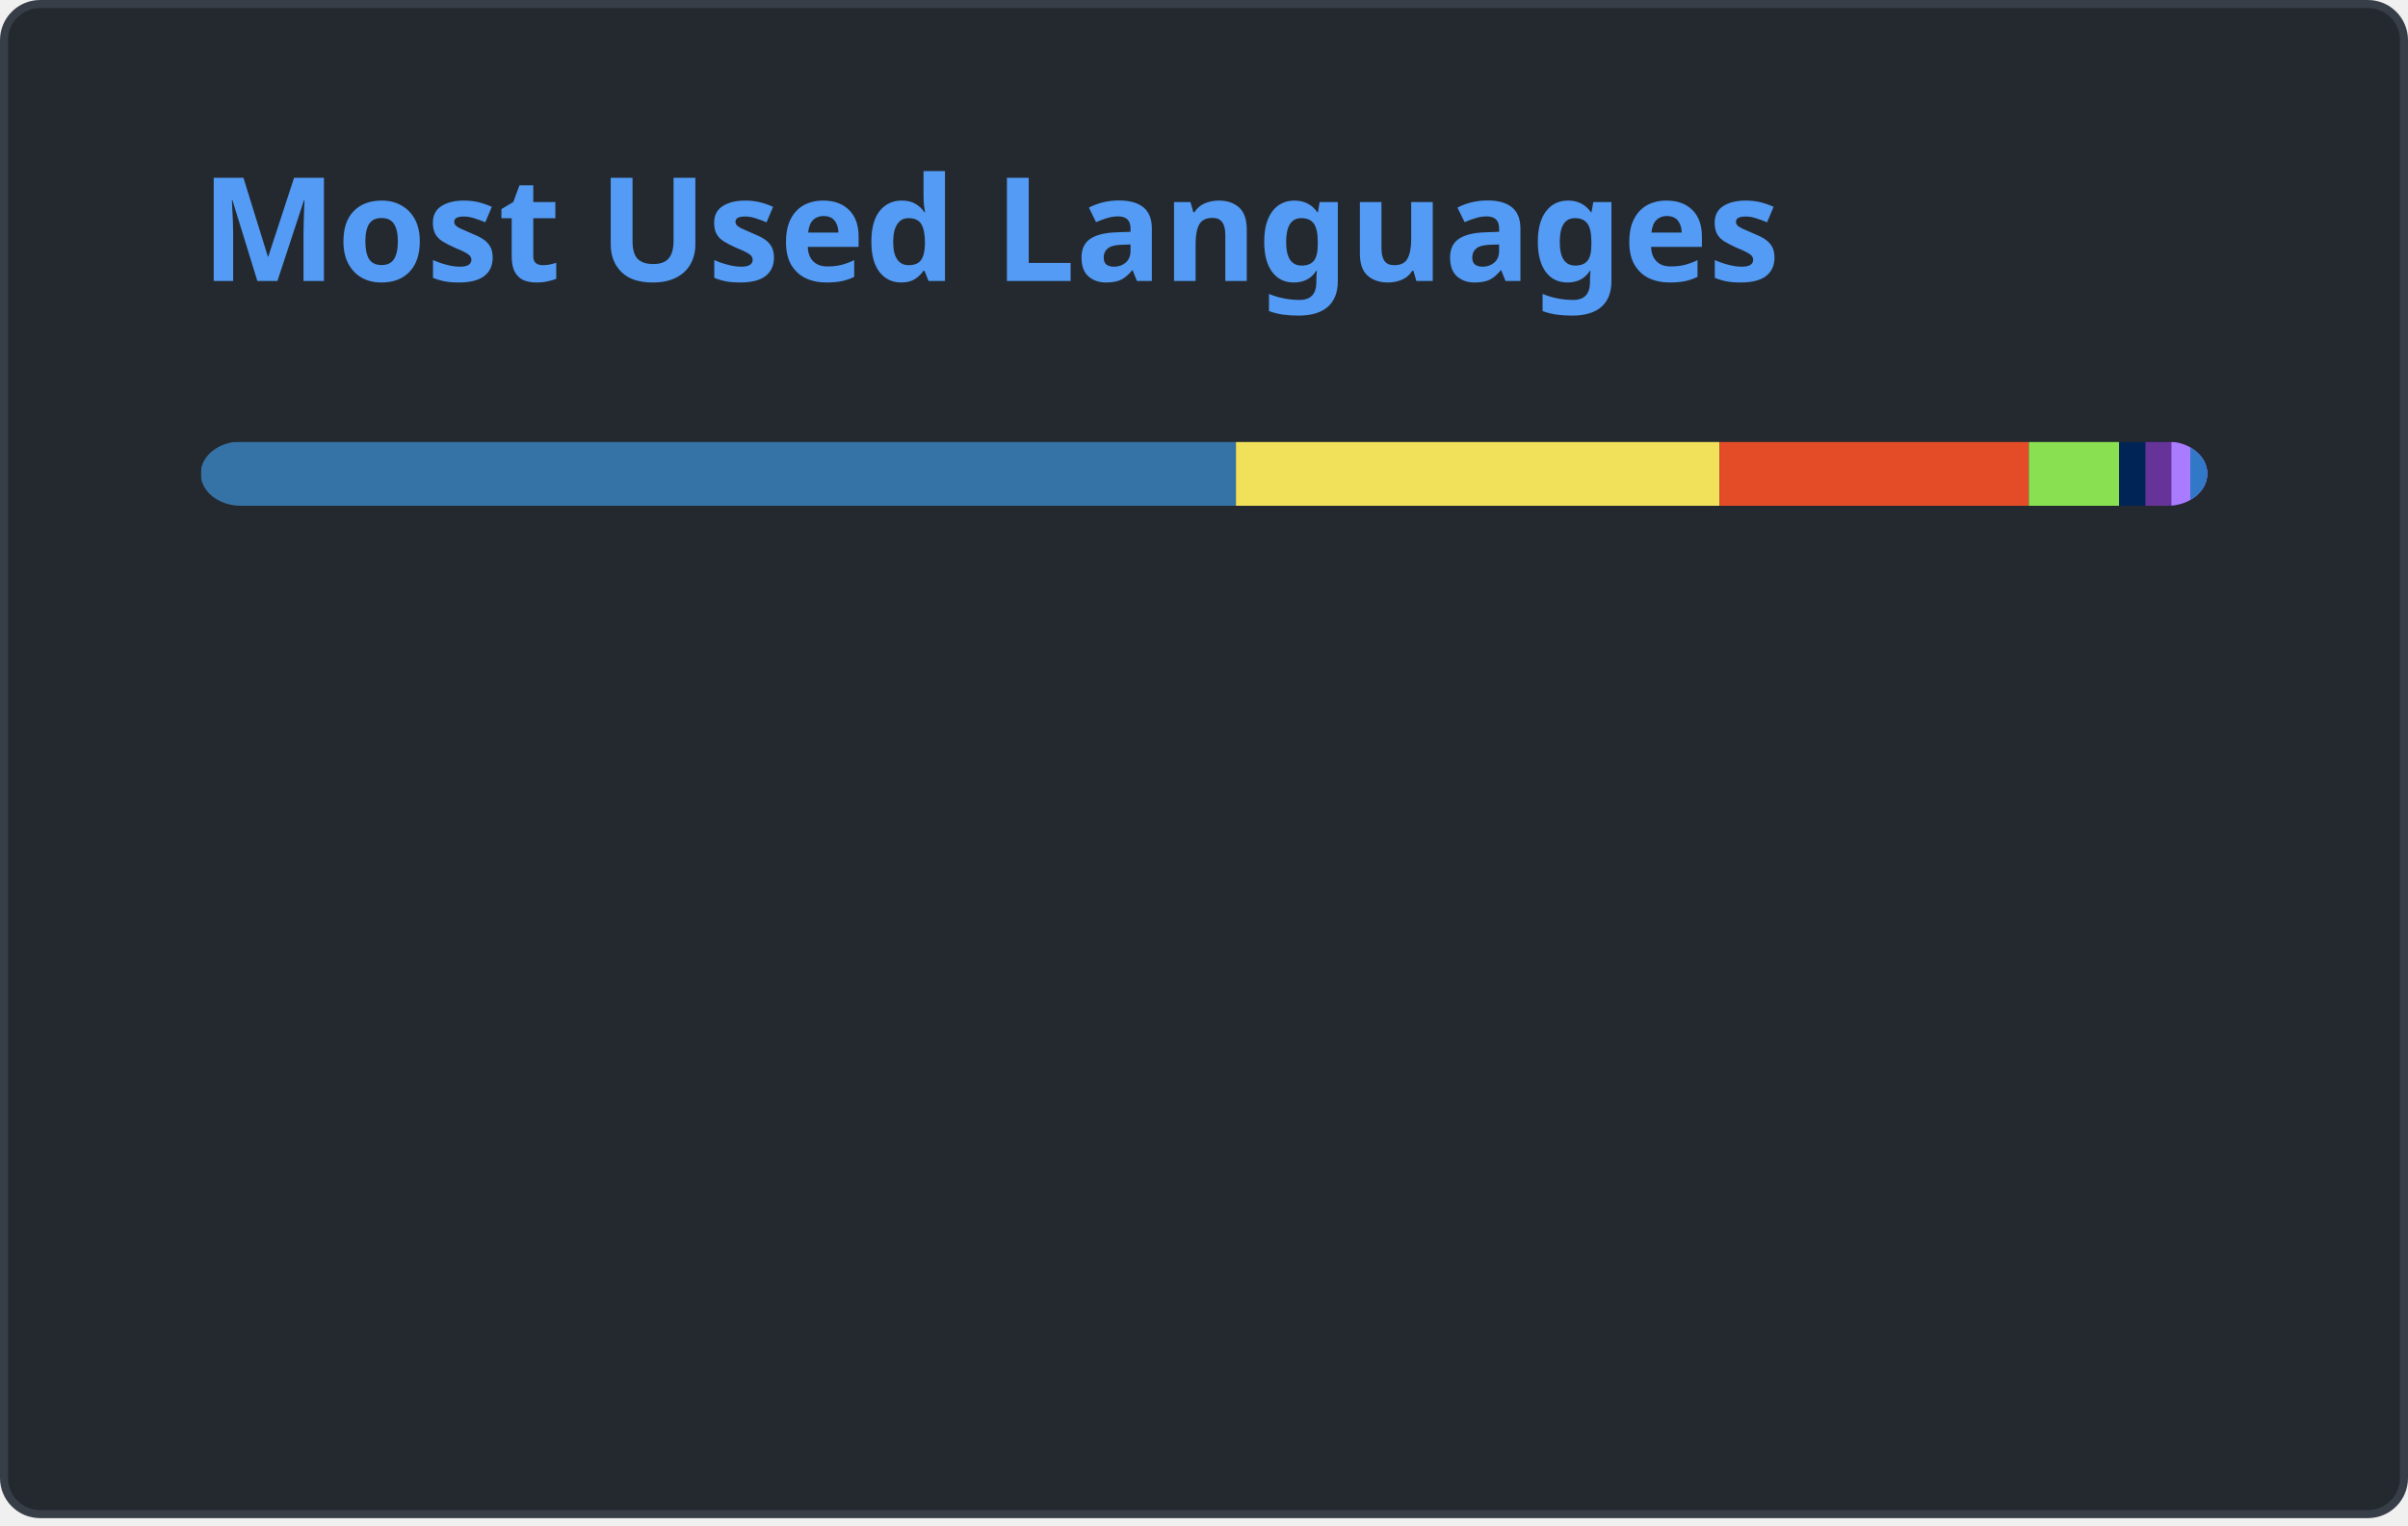
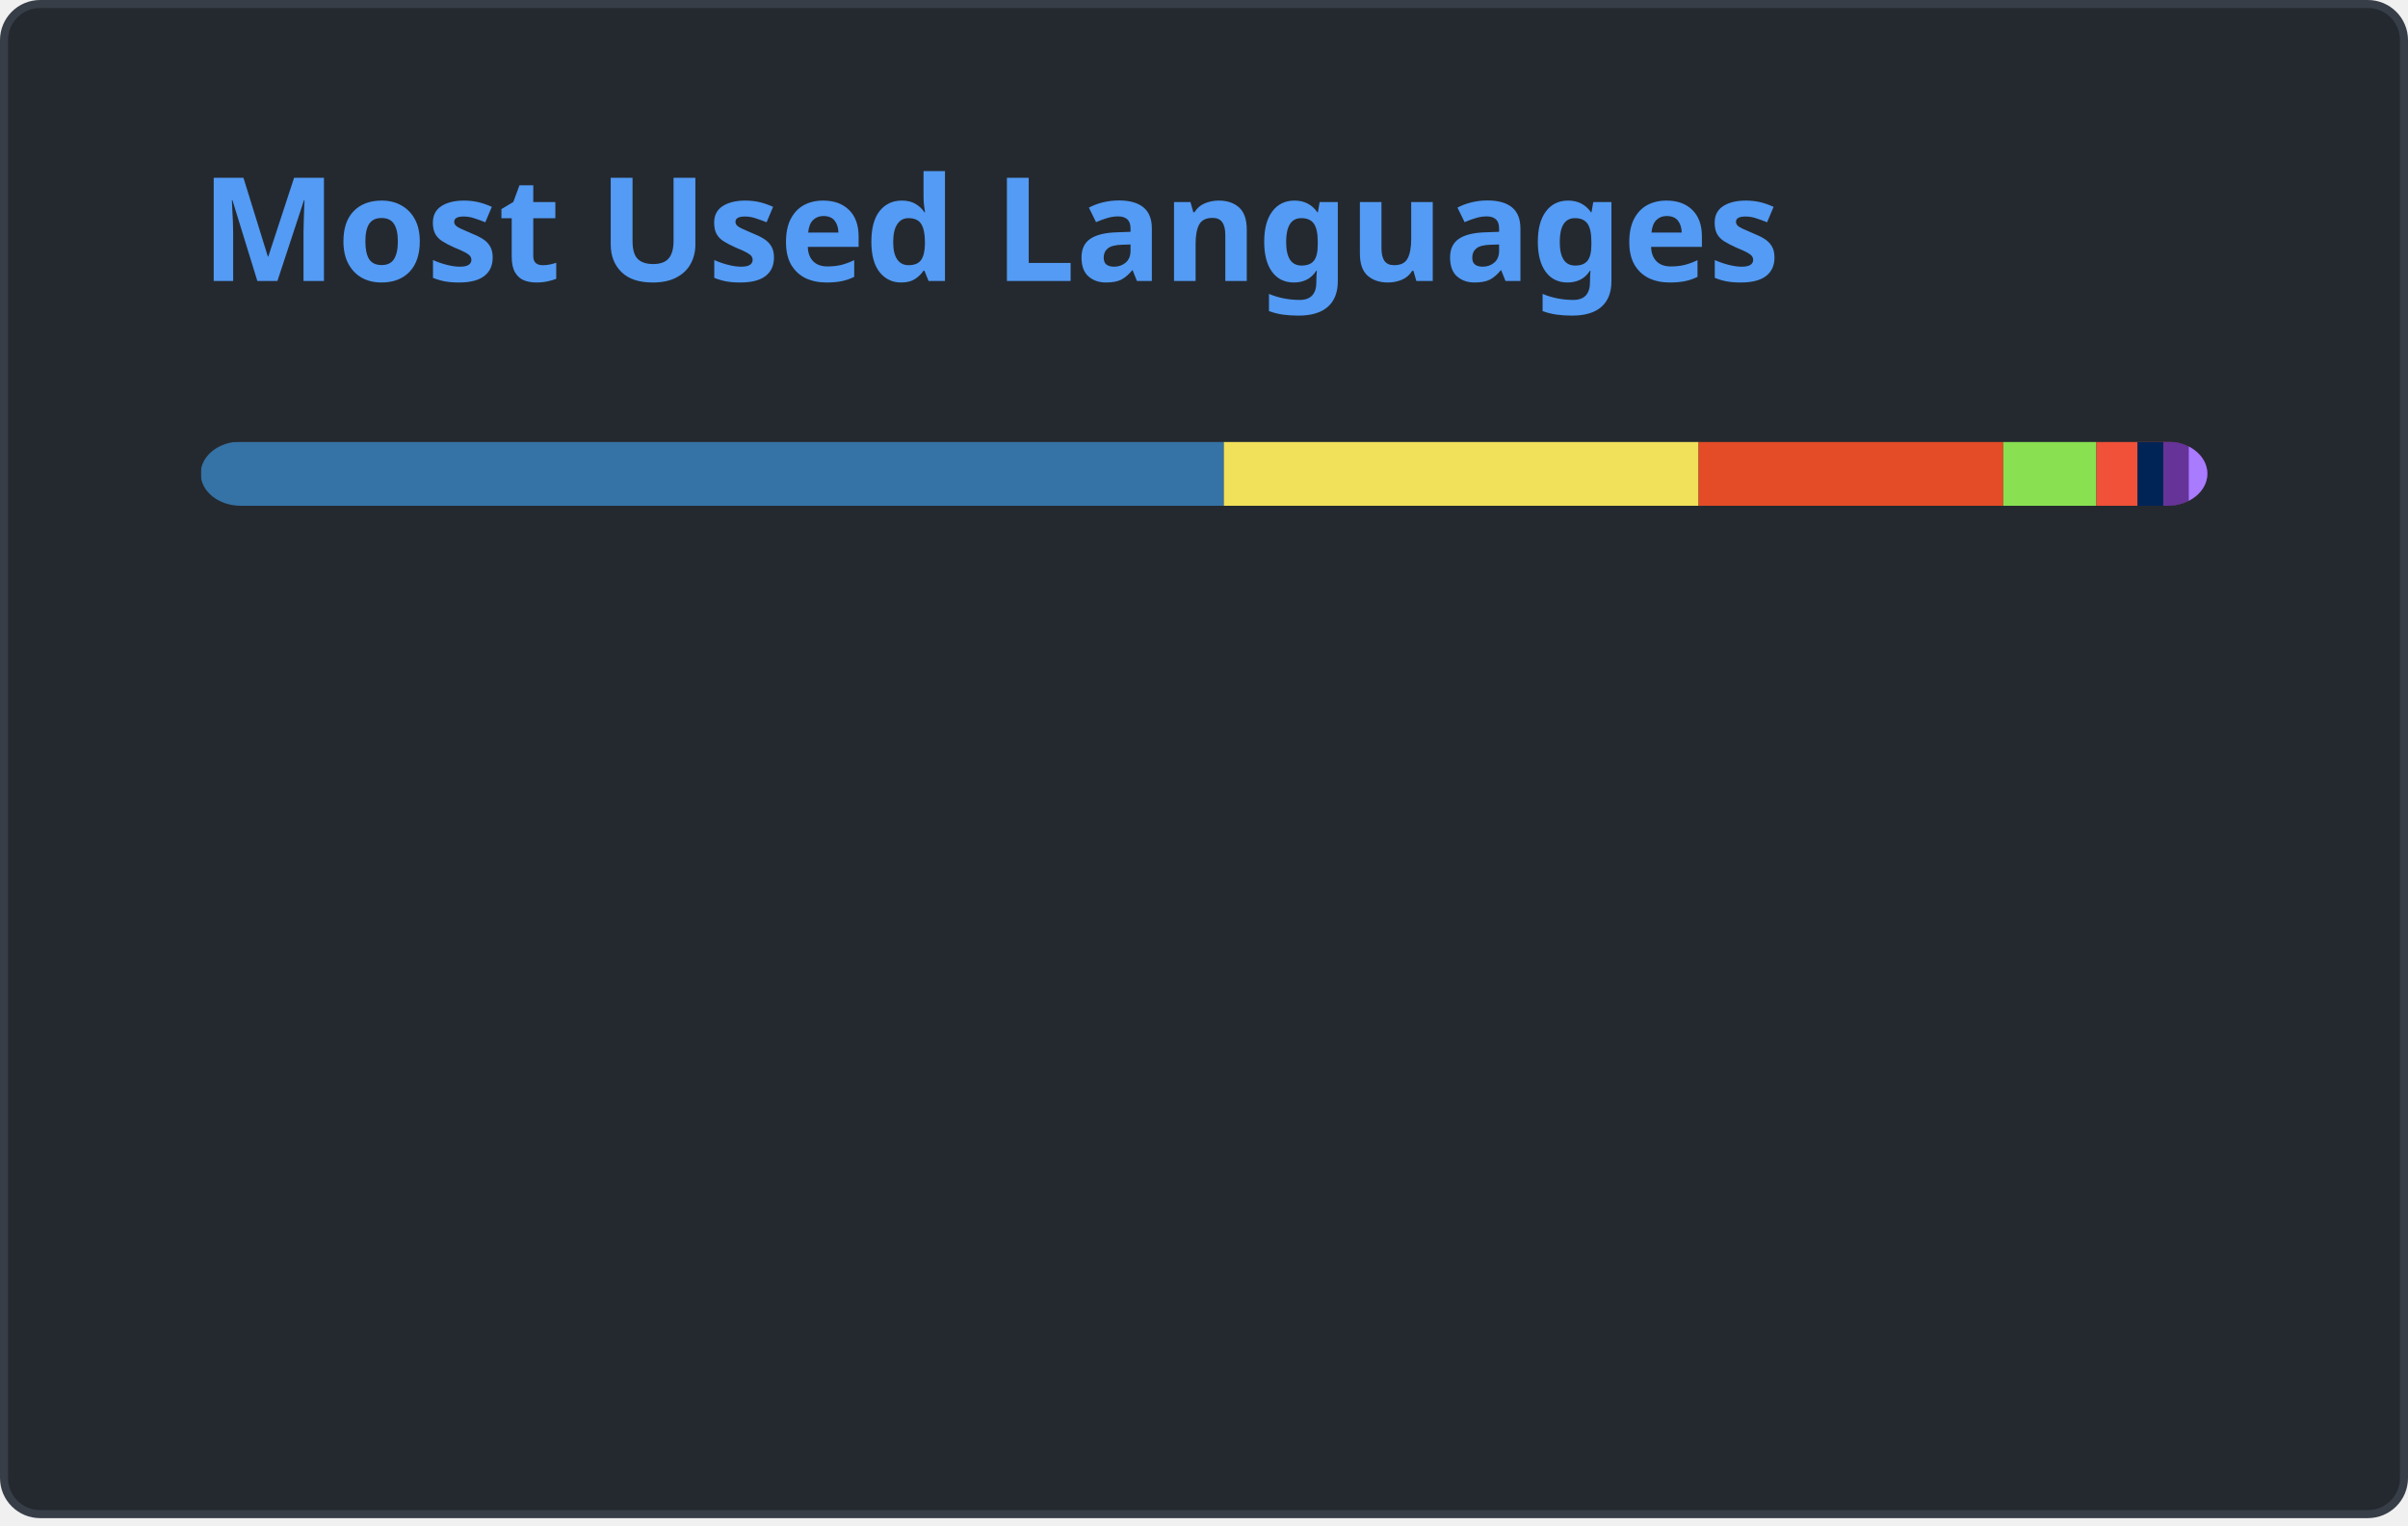
<svg xmlns="http://www.w3.org/2000/svg" width="300" height="190" viewBox="0 0 300 190" fill="none" role="img" aria-labelledby="descId">
  <style>
          .header {
            font: 600 18px 'Segoe UI', Ubuntu, Sans-Serif;
            fill: #539bf5;
            animation: fadeInAnimation 0.8s ease-in-out forwards;
          }
          @supports(-moz-appearance: auto) {
            /* Selector detects Firefox */
            .header { font-size: 15.5px; }
          }
          
    @keyframes slideInAnimation {
      from {
        width: 0;
      }
      to {
        width: calc(100%-100px);
      }
    }
    @keyframes growWidthAnimation {
      from {
        width: 0;
      }
      to {
        width: 100%;
      }
    }
    .stat {
      font: 600 14px 'Segoe UI', Ubuntu, "Helvetica Neue", Sans-Serif; fill: #ADBAC7;
    }
    @supports(-moz-appearance: auto) {
      /* Selector detects Firefox */
      .stat { font-size:12px; }
    }
    .bold { font-weight: 700 }
    .lang-name {
      font: 400 11px "Segoe UI", Ubuntu, Sans-Serif;
      fill: #ADBAC7;
    }
    .stagger {
      opacity: 0;
      animation: fadeInAnimation 0.3s ease-in-out forwards;
    }
    #rect-mask rect{
      animation: slideInAnimation 1s ease-in-out forwards;
    }
    .lang-progress{
      animation: growWidthAnimation 0.6s ease-in-out forwards;
    }
    .progress-background { fill: #ddd; }
    
          

          
      /* Animations */
      @keyframes scaleInAnimation {
        from {
          transform: translate(-5px, 5px) scale(0);
        }
        to {
          transform: translate(-5px, 5px) scale(1);
        }
      }
      @keyframes fadeInAnimation {
        from {
          opacity: 0;
        }
        to {
          opacity: 1;
        }
      }
    
          
        </style>
  <defs>
          
          
        </defs>
  <rect data-testid="card-bg" class="card-bg" x="0.5" y="0.5" rx="4.5" height="99%" stroke="#373E47" width="299" fill="#24292F" stroke-opacity="1" />
  <g data-testid="card-title" transform="translate(25, 35)">
    <g transform="translate(0, 0)">
      <text x="0" y="0" class="header" data-testid="header">Most Used Languages</text>
    </g>
  </g>
  <g data-testid="main-card-body" transform="translate(0, 55)">
    <svg data-testid="lang-items" x="25">
      <mask id="rect-mask">
        <rect x="0" y="0" width="250" height="8" fill="white" rx="5" />
      </mask>
-       <rect mask="url(#rect-mask)" data-testid="lang-progress" x="0" y="0" width="128.98" height="8" fill="#3572A5" />
-       <rect mask="url(#rect-mask)" data-testid="lang-progress" x="128.98" y="0" width="60.25" height="8" fill="#f1e05a" />
-       <rect mask="url(#rect-mask)" data-testid="lang-progress" x="189.23" y="0" width="38.53" height="8" fill="#e34c26" />
-       <rect mask="url(#rect-mask)" data-testid="lang-progress" x="227.76" y="0" width="11.25" height="8" fill="#89e051" />
-       <rect mask="url(#rect-mask)" data-testid="lang-progress" x="239.01" y="0" width="13.28" height="8" fill="#012456" />
-       <rect mask="url(#rect-mask)" data-testid="lang-progress" x="242.29" y="0" width="13.24" height="8" fill="#663399" />
-       <rect mask="url(#rect-mask)" data-testid="lang-progress" x="245.53" y="0" width="12.35" height="8" fill="#A97BFF" />
-       <rect mask="url(#rect-mask)" data-testid="lang-progress" x="247.88" y="0" width="12.12" height="8" fill="#3178c6" />
+       <rect mask="url(#rect-mask)" data-testid="lang-progress" x="0" y="0" width="127.47" height="8" fill="#3572A5" />
+       <rect mask="url(#rect-mask)" data-testid="lang-progress" x="127.47" y="0" width="59.15" height="8" fill="#f1e05a" />
+       <rect mask="url(#rect-mask)" data-testid="lang-progress" x="186.62" y="0" width="37.96" height="8" fill="#e34c26" />
+       <rect mask="url(#rect-mask)" data-testid="lang-progress" x="224.58" y="0" width="11.6" height="8" fill="#89e051" />
+       <rect mask="url(#rect-mask)" data-testid="lang-progress" x="236.18" y="0" width="15.11" height="8" fill="#F05138" />
+       <rect mask="url(#rect-mask)" data-testid="lang-progress" x="241.29" y="0" width="13.22" height="8" fill="#012456" />
+       <rect mask="url(#rect-mask)" data-testid="lang-progress" x="244.51" y="0" width="13.18" height="8" fill="#663399" />
+       <rect mask="url(#rect-mask)" data-testid="lang-progress" x="247.69" y="0" width="12.31" height="8" fill="#A97BFF" />
      <g transform="translate(0, 25)">
        <g transform="translate(0, 0)">
          <g transform="translate(0, 0)">
            <g class="stagger" style="animation-delay: 450ms">
              <circle cx="5" cy="6" r="5" fill="#3572A5" />
              <text data-testid="lang-name" x="15" y="10" class="lang-name">
-         Python 51.59%
+         Python 50.99%
      </text>
            </g>
          </g>
          <g transform="translate(0, 25)">
            <g class="stagger" style="animation-delay: 600ms">
              <circle cx="5" cy="6" r="5" fill="#f1e05a" />
              <text data-testid="lang-name" x="15" y="10" class="lang-name">
-         JavaScript 24.10%
+         JavaScript 23.66%
      </text>
            </g>
          </g>
          <g transform="translate(0, 50)">
            <g class="stagger" style="animation-delay: 750ms">
              <circle cx="5" cy="6" r="5" fill="#e34c26" />
              <text data-testid="lang-name" x="15" y="10" class="lang-name">
-         HTML 15.41%
+         HTML 15.18%
      </text>
            </g>
          </g>
          <g transform="translate(0, 75)">
            <g class="stagger" style="animation-delay: 900ms">
              <circle cx="5" cy="6" r="5" fill="#89e051" />
              <text data-testid="lang-name" x="15" y="10" class="lang-name">
-         Shell 4.50%
+         Shell 4.64%
      </text>
            </g>
          </g>
        </g>
        <g transform="translate(150, 0)">
          <g transform="translate(0, 0)">
            <g class="stagger" style="animation-delay: 450ms">
-               <circle cx="5" cy="6" r="5" fill="#012456" />
+               <circle cx="5" cy="6" r="5" fill="#F05138" />
              <text data-testid="lang-name" x="15" y="10" class="lang-name">
-         PowerShell 1.31%
+         Swift 2.04%
      </text>
            </g>
          </g>
          <g transform="translate(0, 25)">
            <g class="stagger" style="animation-delay: 600ms">
-               <circle cx="5" cy="6" r="5" fill="#663399" />
+               <circle cx="5" cy="6" r="5" fill="#012456" />
              <text data-testid="lang-name" x="15" y="10" class="lang-name">
-         CSS 1.29%
+         PowerShell 1.29%
      </text>
            </g>
          </g>
          <g transform="translate(0, 50)">
            <g class="stagger" style="animation-delay: 750ms">
-               <circle cx="5" cy="6" r="5" fill="#A97BFF" />
+               <circle cx="5" cy="6" r="5" fill="#663399" />
              <text data-testid="lang-name" x="15" y="10" class="lang-name">
-         Kotlin 0.94%
+         CSS 1.27%
      </text>
            </g>
          </g>
          <g transform="translate(0, 75)">
            <g class="stagger" style="animation-delay: 900ms">
-               <circle cx="5" cy="6" r="5" fill="#3178c6" />
+               <circle cx="5" cy="6" r="5" fill="#A97BFF" />
              <text data-testid="lang-name" x="15" y="10" class="lang-name">
-         TypeScript 0.85%
+         Kotlin 0.92%
      </text>
            </g>
          </g>
        </g>
      </g>
    </svg>
  </g>
</svg>
